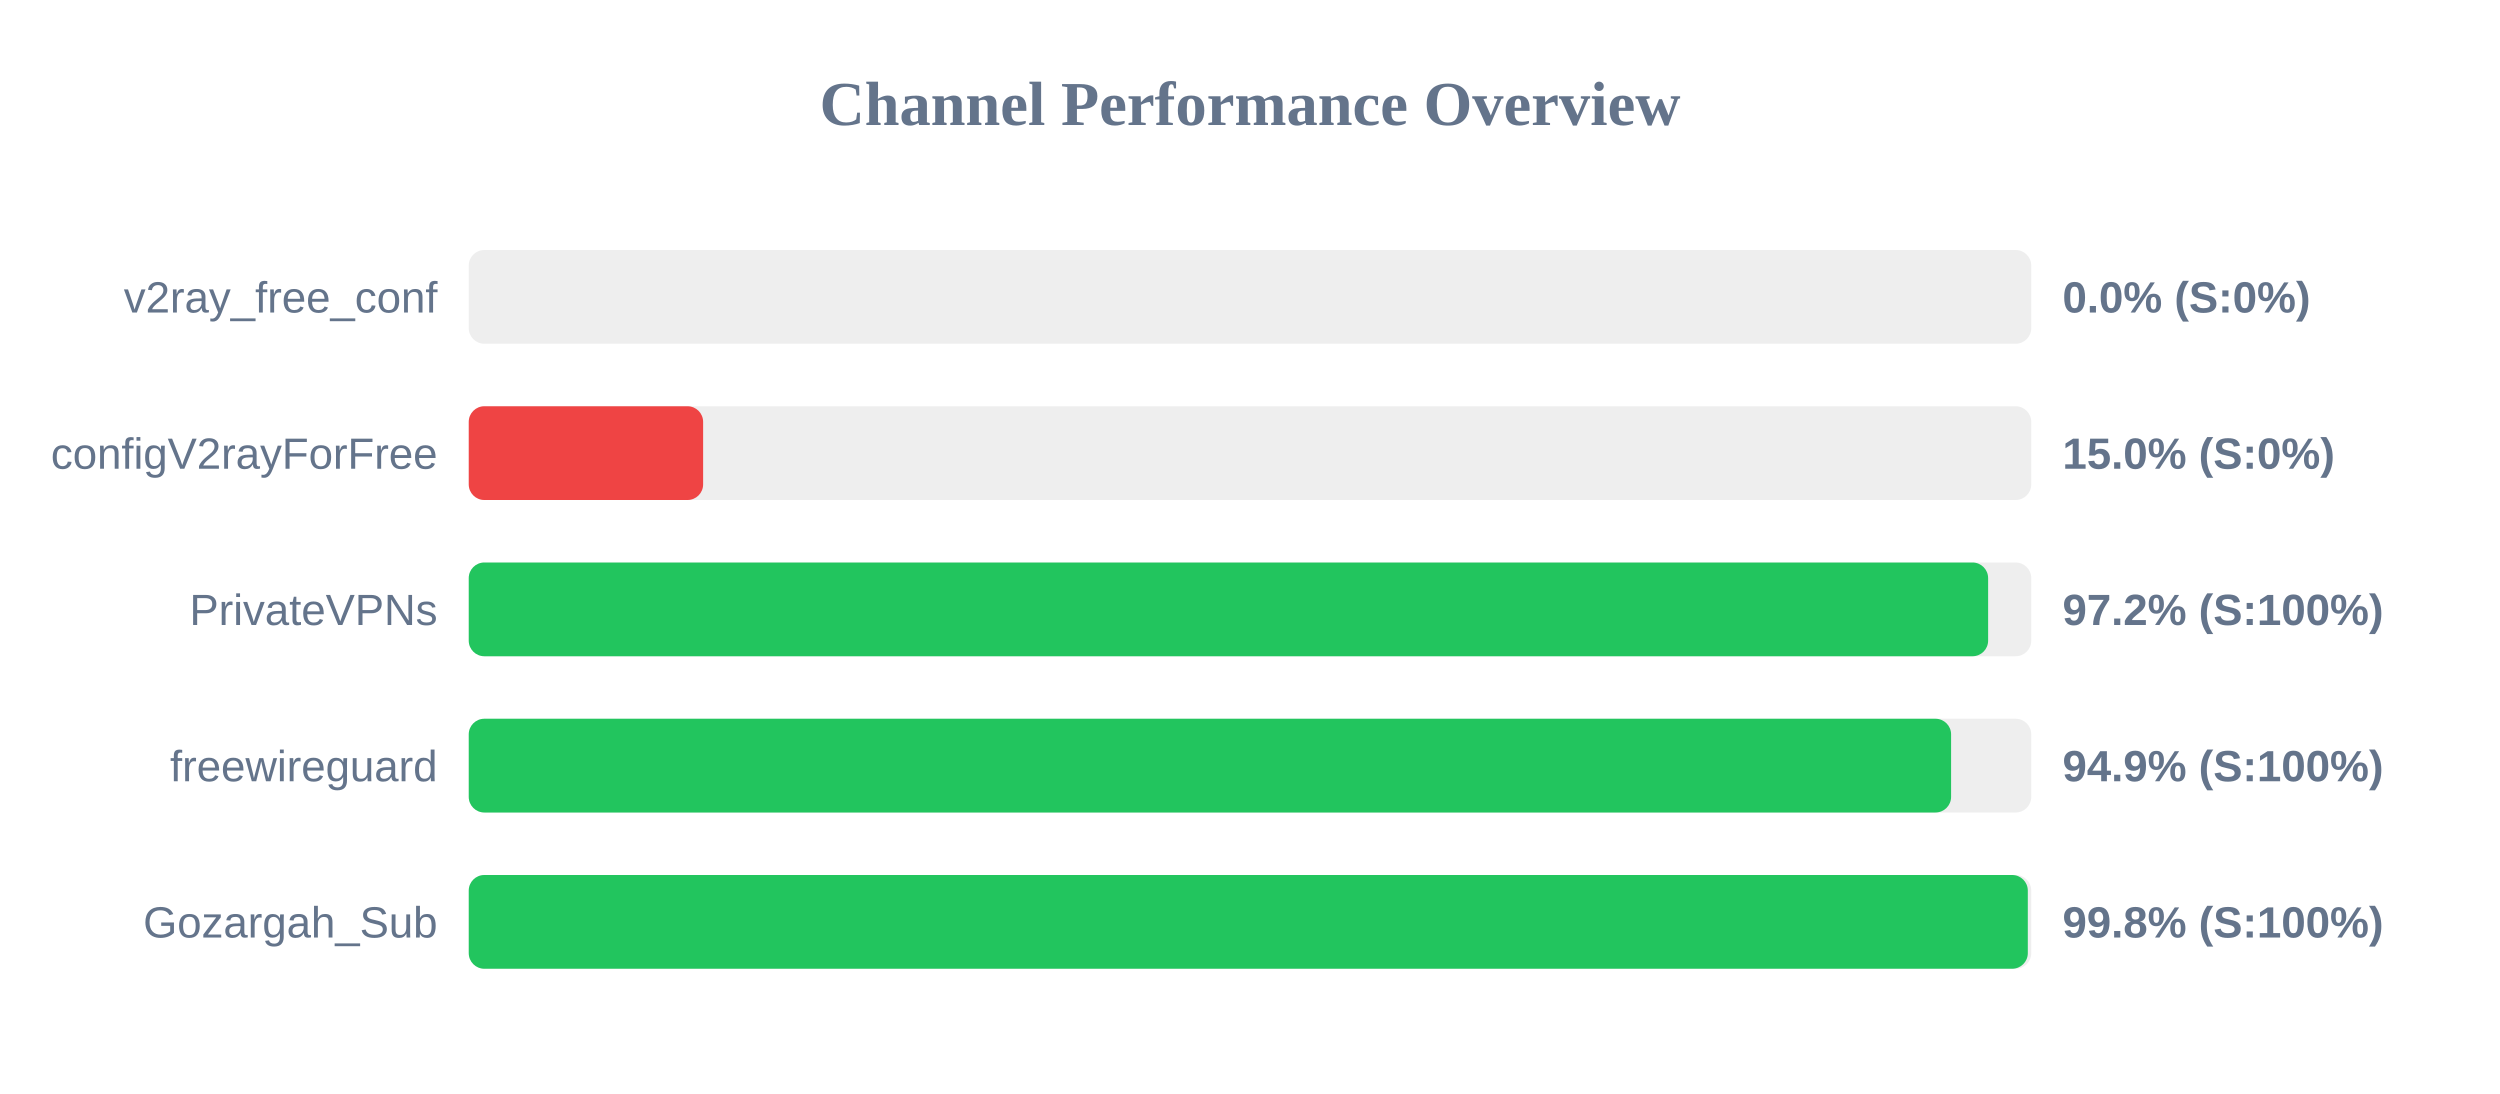
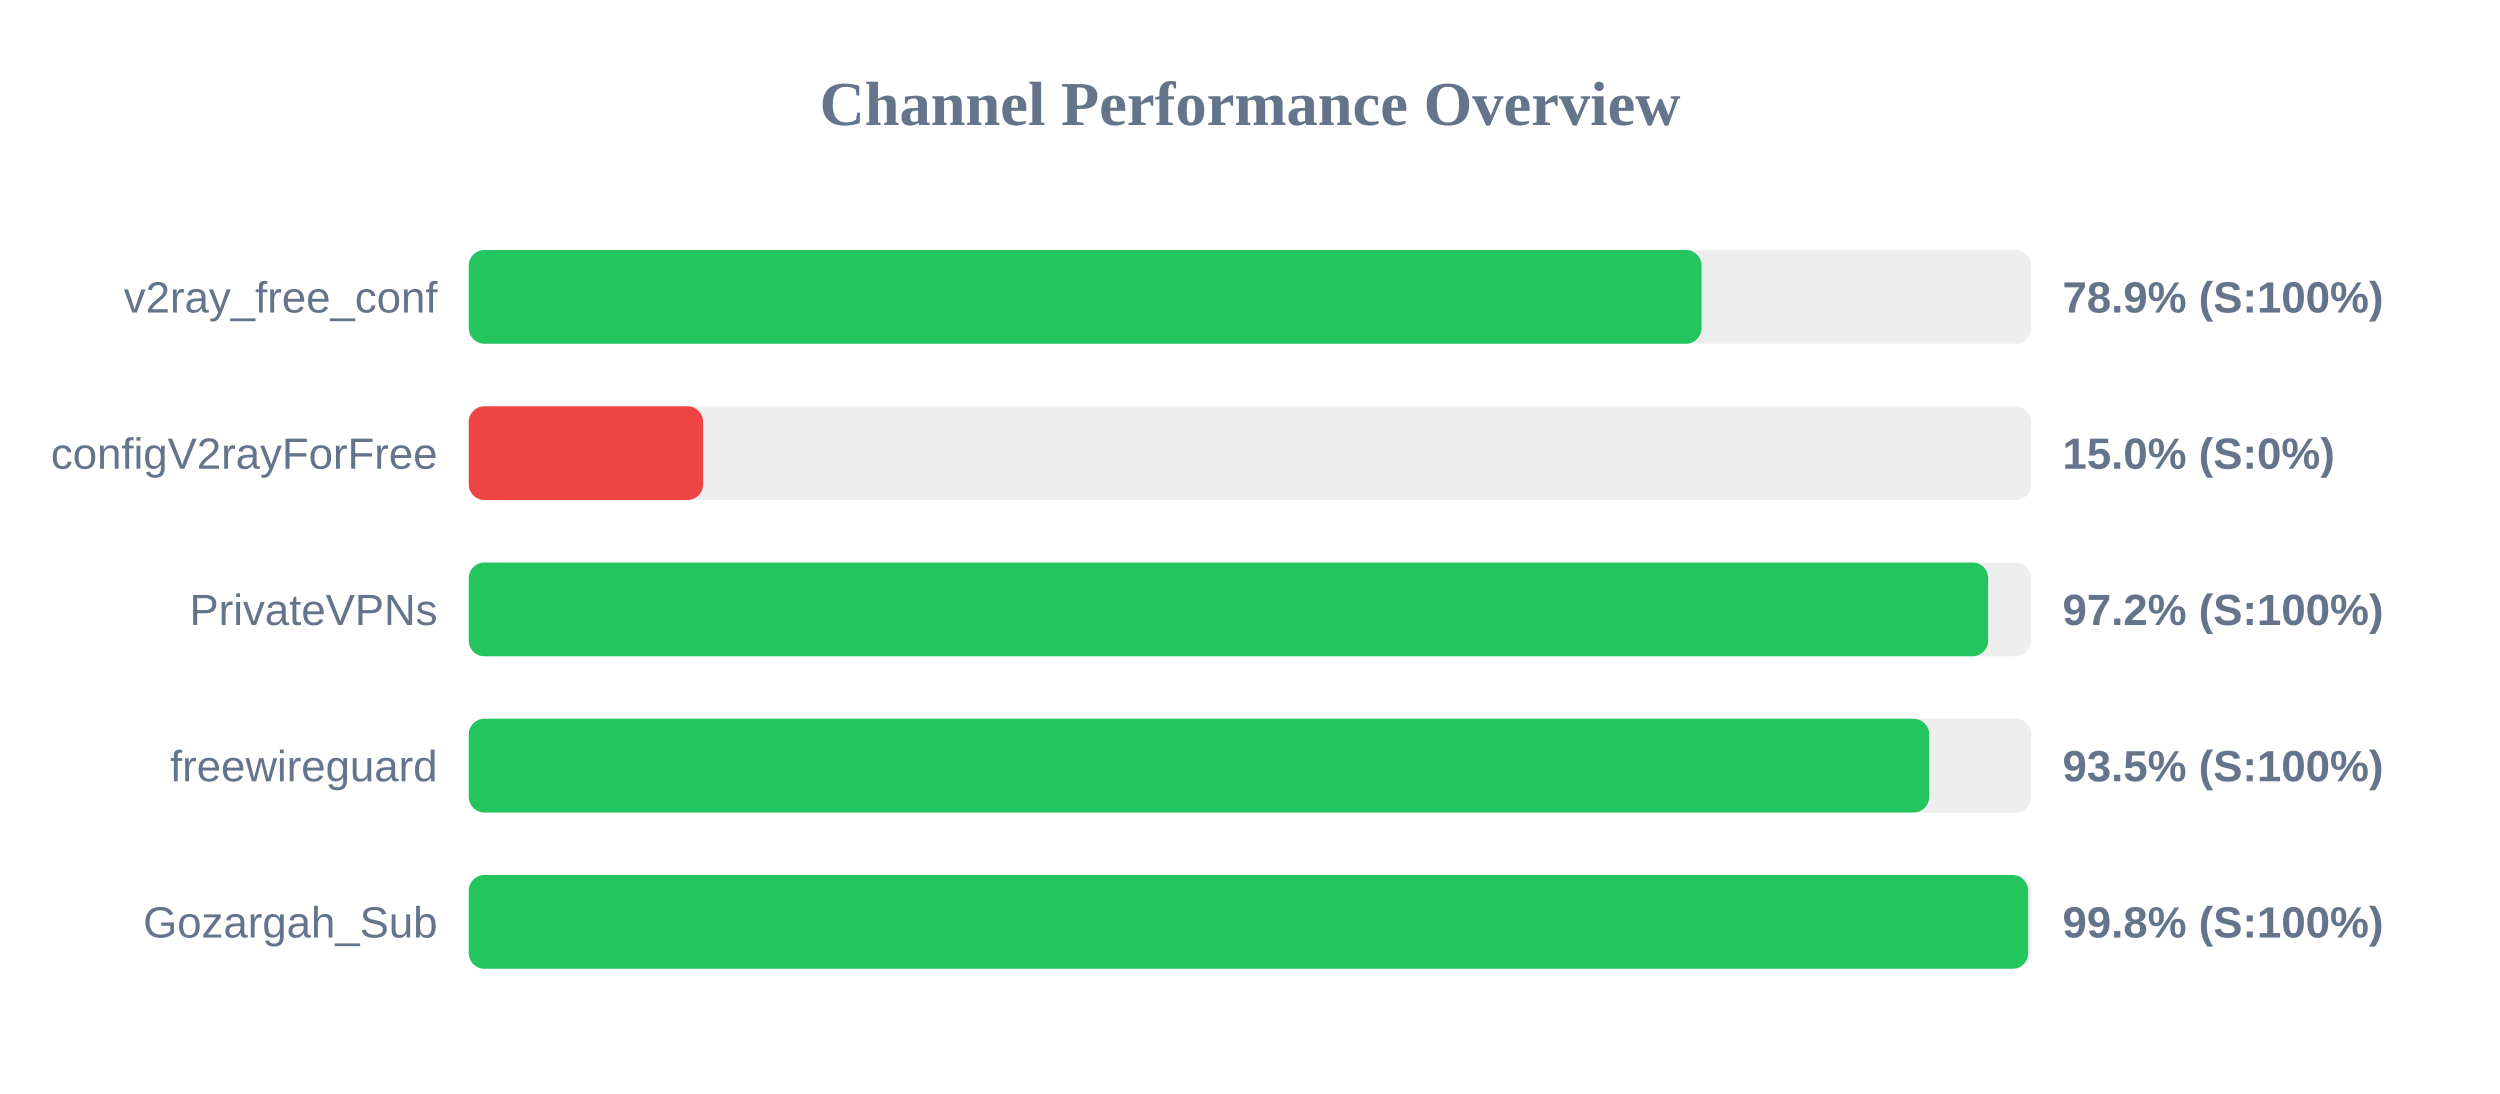
<svg xmlns="http://www.w3.org/2000/svg" width="800" height="350" version="1.1">
  <style>
        .row { font: 14px Arial; fill: #64748b; }
        .score { font: bold 14px Arial; fill: #64748b; }
    </style>
  <text x="400" y="40" text-anchor="middle" font-size="20px" font-weight="bold" fill="#64748b">Channel Performance Overview</text>
  <rect x="150" y="80" width="500" height="30" fill="#eee" rx="5" />
-   <rect x="150" y="80" width="0.0" height="30" fill="#ef4444" rx="5" />
+   <rect x="150" y="80" width="394.5" height="30" fill="#22c55e" rx="5" />
  <text x="140" y="100" text-anchor="end" class="row">v2ray_free_conf</text>
-   <text x="660" y="100" text-anchor="start" class="score">0.0% (S:0%)</text>
+   <text x="660" y="100" text-anchor="start" class="score">78.9% (S:100%)</text>
  <rect x="150" y="130" width="500" height="30" fill="#eee" rx="5" />
  <rect x="150" y="130" width="75.0" height="30" fill="#ef4444" rx="5" />
  <text x="140" y="150" text-anchor="end" class="row">configV2rayForFree</text>
  <text x="660" y="150" text-anchor="start" class="score">15.0% (S:0%)</text>
  <rect x="150" y="180" width="500" height="30" fill="#eee" rx="5" />
  <rect x="150" y="180" width="486.2" height="30" fill="#22c55e" rx="5" />
  <text x="140" y="200" text-anchor="end" class="row">PrivateVPNs</text>
  <text x="660" y="200" text-anchor="start" class="score">97.2% (S:100%)</text>
  <rect x="150" y="230" width="500" height="30" fill="#eee" rx="5" />
-   <rect x="150" y="230" width="474.35" height="30" fill="#22c55e" rx="5" />
+   <rect x="150" y="230" width="467.35" height="30" fill="#22c55e" rx="5" />
  <text x="140" y="250" text-anchor="end" class="row">freewireguard</text>
-   <text x="660" y="250" text-anchor="start" class="score">94.9% (S:100%)</text>
+   <text x="660" y="250" text-anchor="start" class="score">93.5% (S:100%)</text>
  <rect x="150" y="280" width="500" height="30" fill="#eee" rx="5" />
-   <rect x="150" y="280" width="498.9" height="30" fill="#22c55e" rx="5" />
+   <rect x="150" y="280" width="499.0" height="30" fill="#22c55e" rx="5" />
  <text x="140" y="300" text-anchor="end" class="row">Gozargah_Sub</text>
  <text x="660" y="300" text-anchor="start" class="score">99.8% (S:100%)</text>
</svg>
